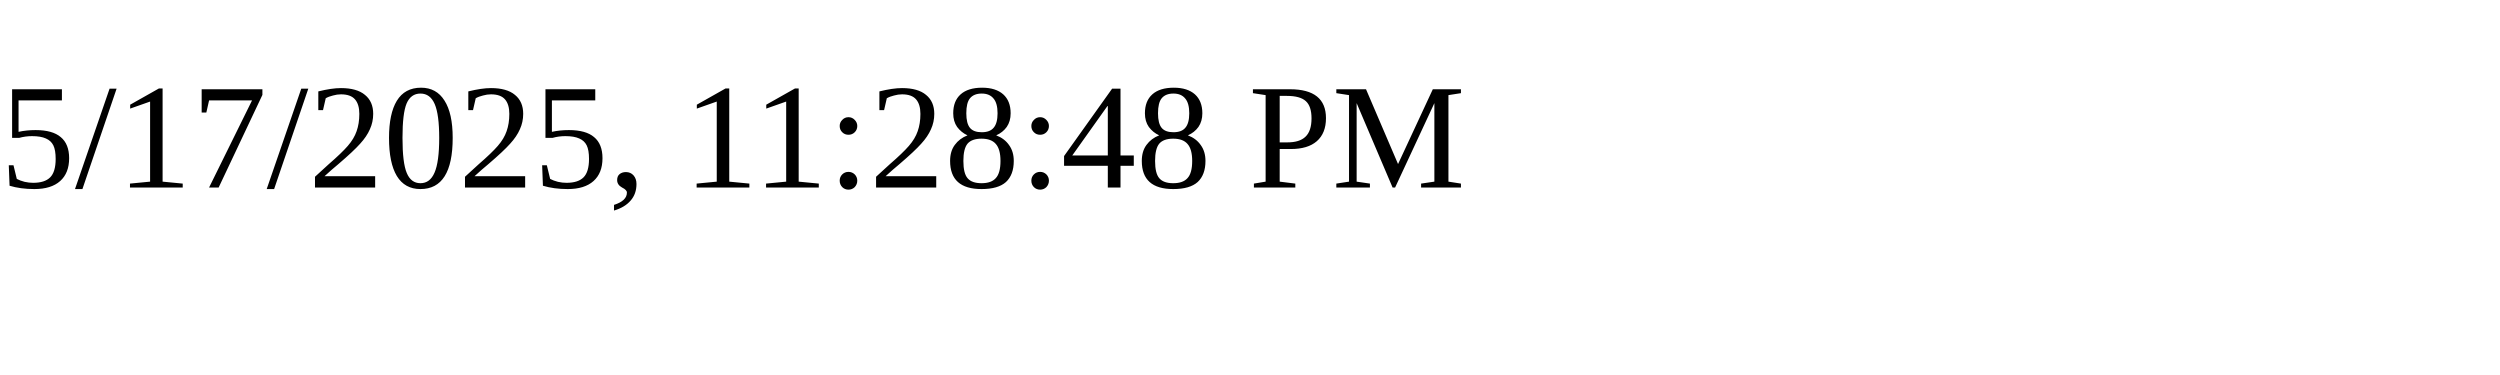
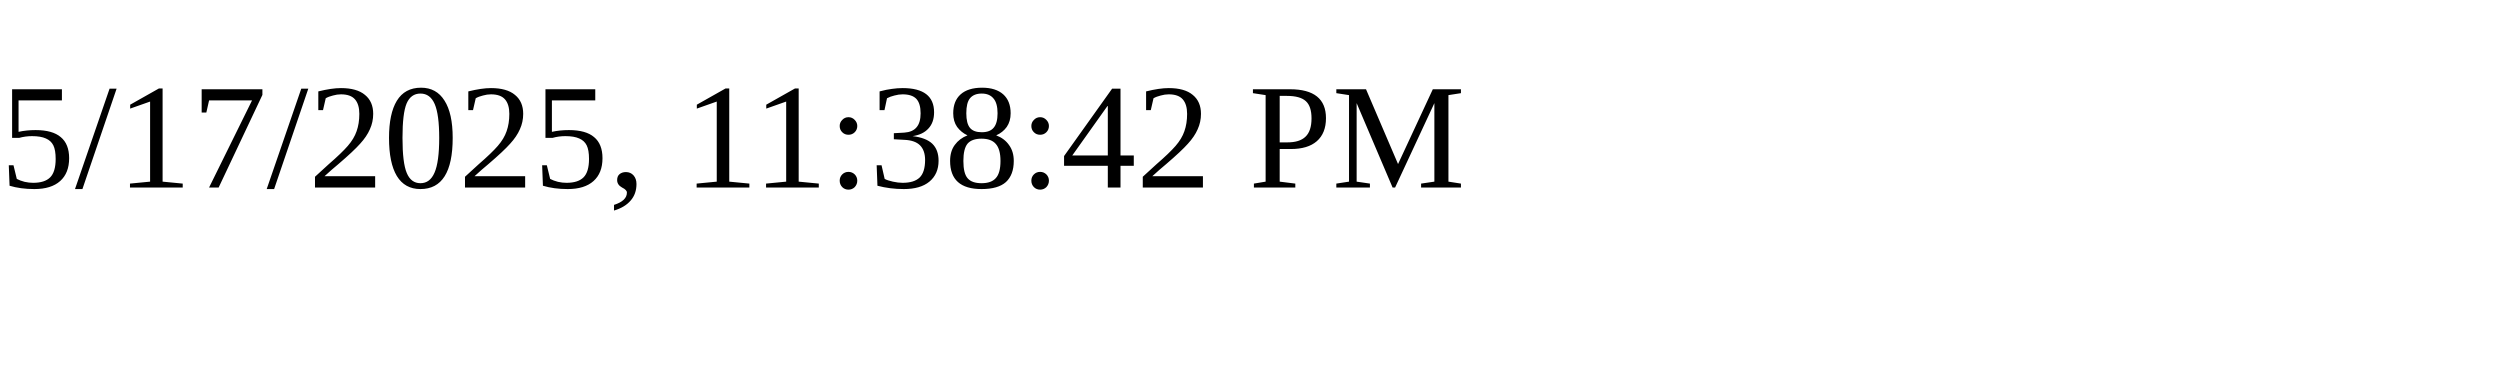
<svg xmlns="http://www.w3.org/2000/svg" height="30" width="200">
-   <text x="0" y="15">5/17/2025, 11:28:48 PM</text>
+   <text x="0" y="15">5/17/2025, 11:38:42 PM</text>
</svg>
